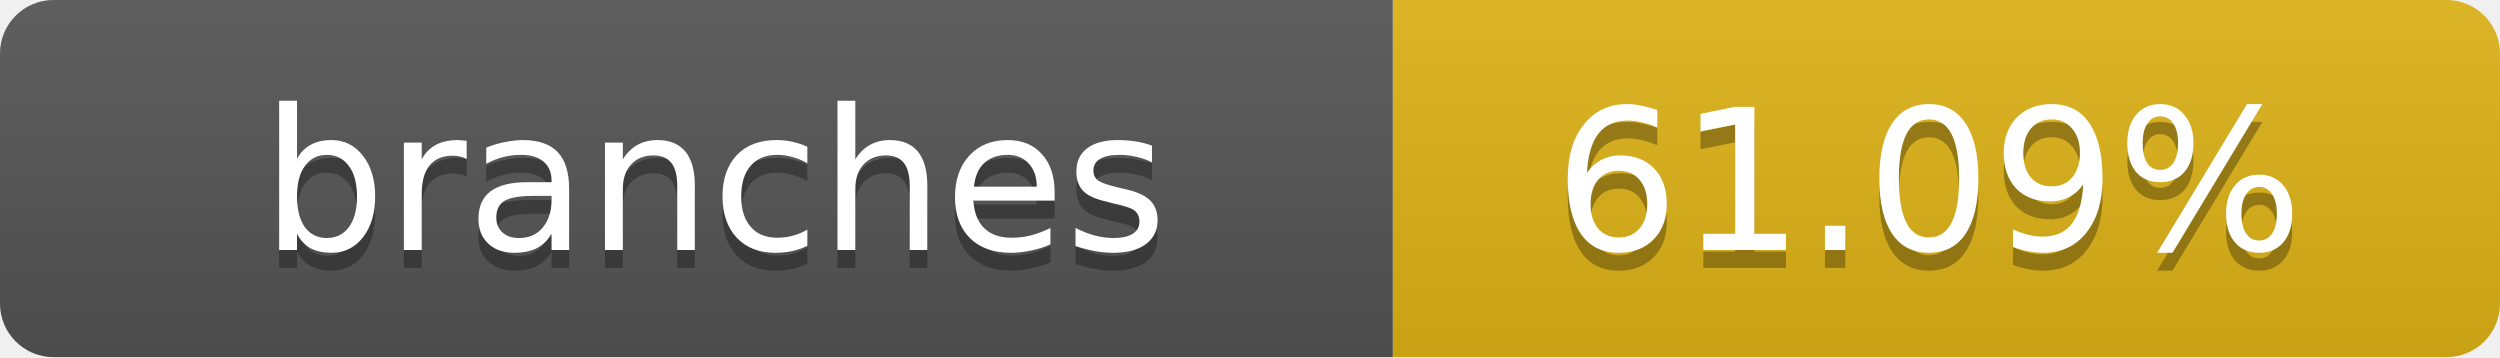
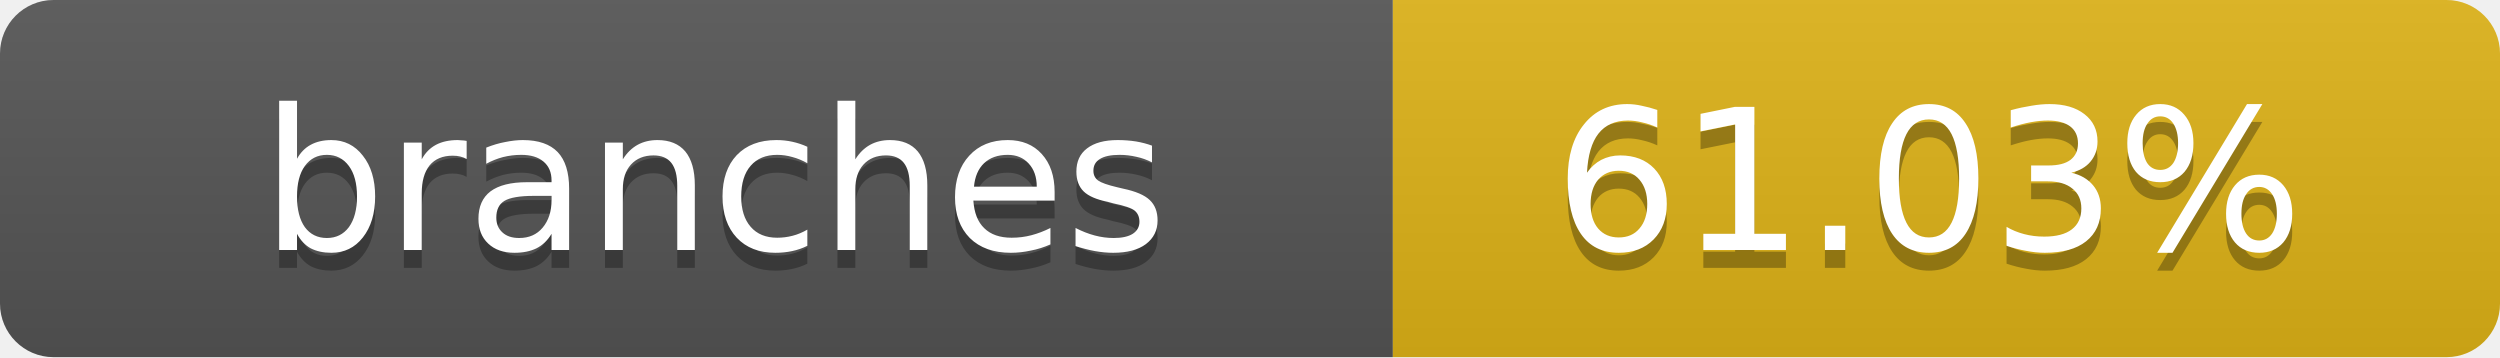
- <svg xmlns="http://www.w3.org/2000/svg" width="140" height="20" role="img" aria-label="branches: 61.09%">
+ <svg xmlns="http://www.w3.org/2000/svg" width="140" height="20" role="img" aria-label="branches: 61.03%">
  <linearGradient id="s" x2="0" y2="100%">
    <stop offset="0" stop-color="#bbb" stop-opacity=".1" />
    <stop offset="1" stop-opacity=".1" />
  </linearGradient>
  <clipPath id="r">
    <rect width="140" height="20" rx="3" fill="#fff" />
  </clipPath>
  <g clip-path="url(#r)">
    <rect width="78" height="20" fill="#555" />
    <rect x="78" width="62" height="20" fill="#dfb317" />
    <rect width="140" height="20" fill="url(#s)" />
  </g>
  <g fill="#fff" text-anchor="middle" font-family="Verdana,Geneva,DejaVu Sans,sans-serif" text-rendering="geometricPrecision" font-size="11">
    <text x="40" y="15" fill="#010101" fill-opacity=".3">branches</text>
    <text x="40" y="14">branches</text>
-     <text x="108" y="15" fill="#010101" fill-opacity=".3">61.09%</text>
-     <text x="108" y="14">61.09%</text>
+     <text x="108" y="15" fill="#010101" fill-opacity=".3">61.03%</text>
+     <text x="108" y="14">61.03%</text>
  </g>
</svg>
